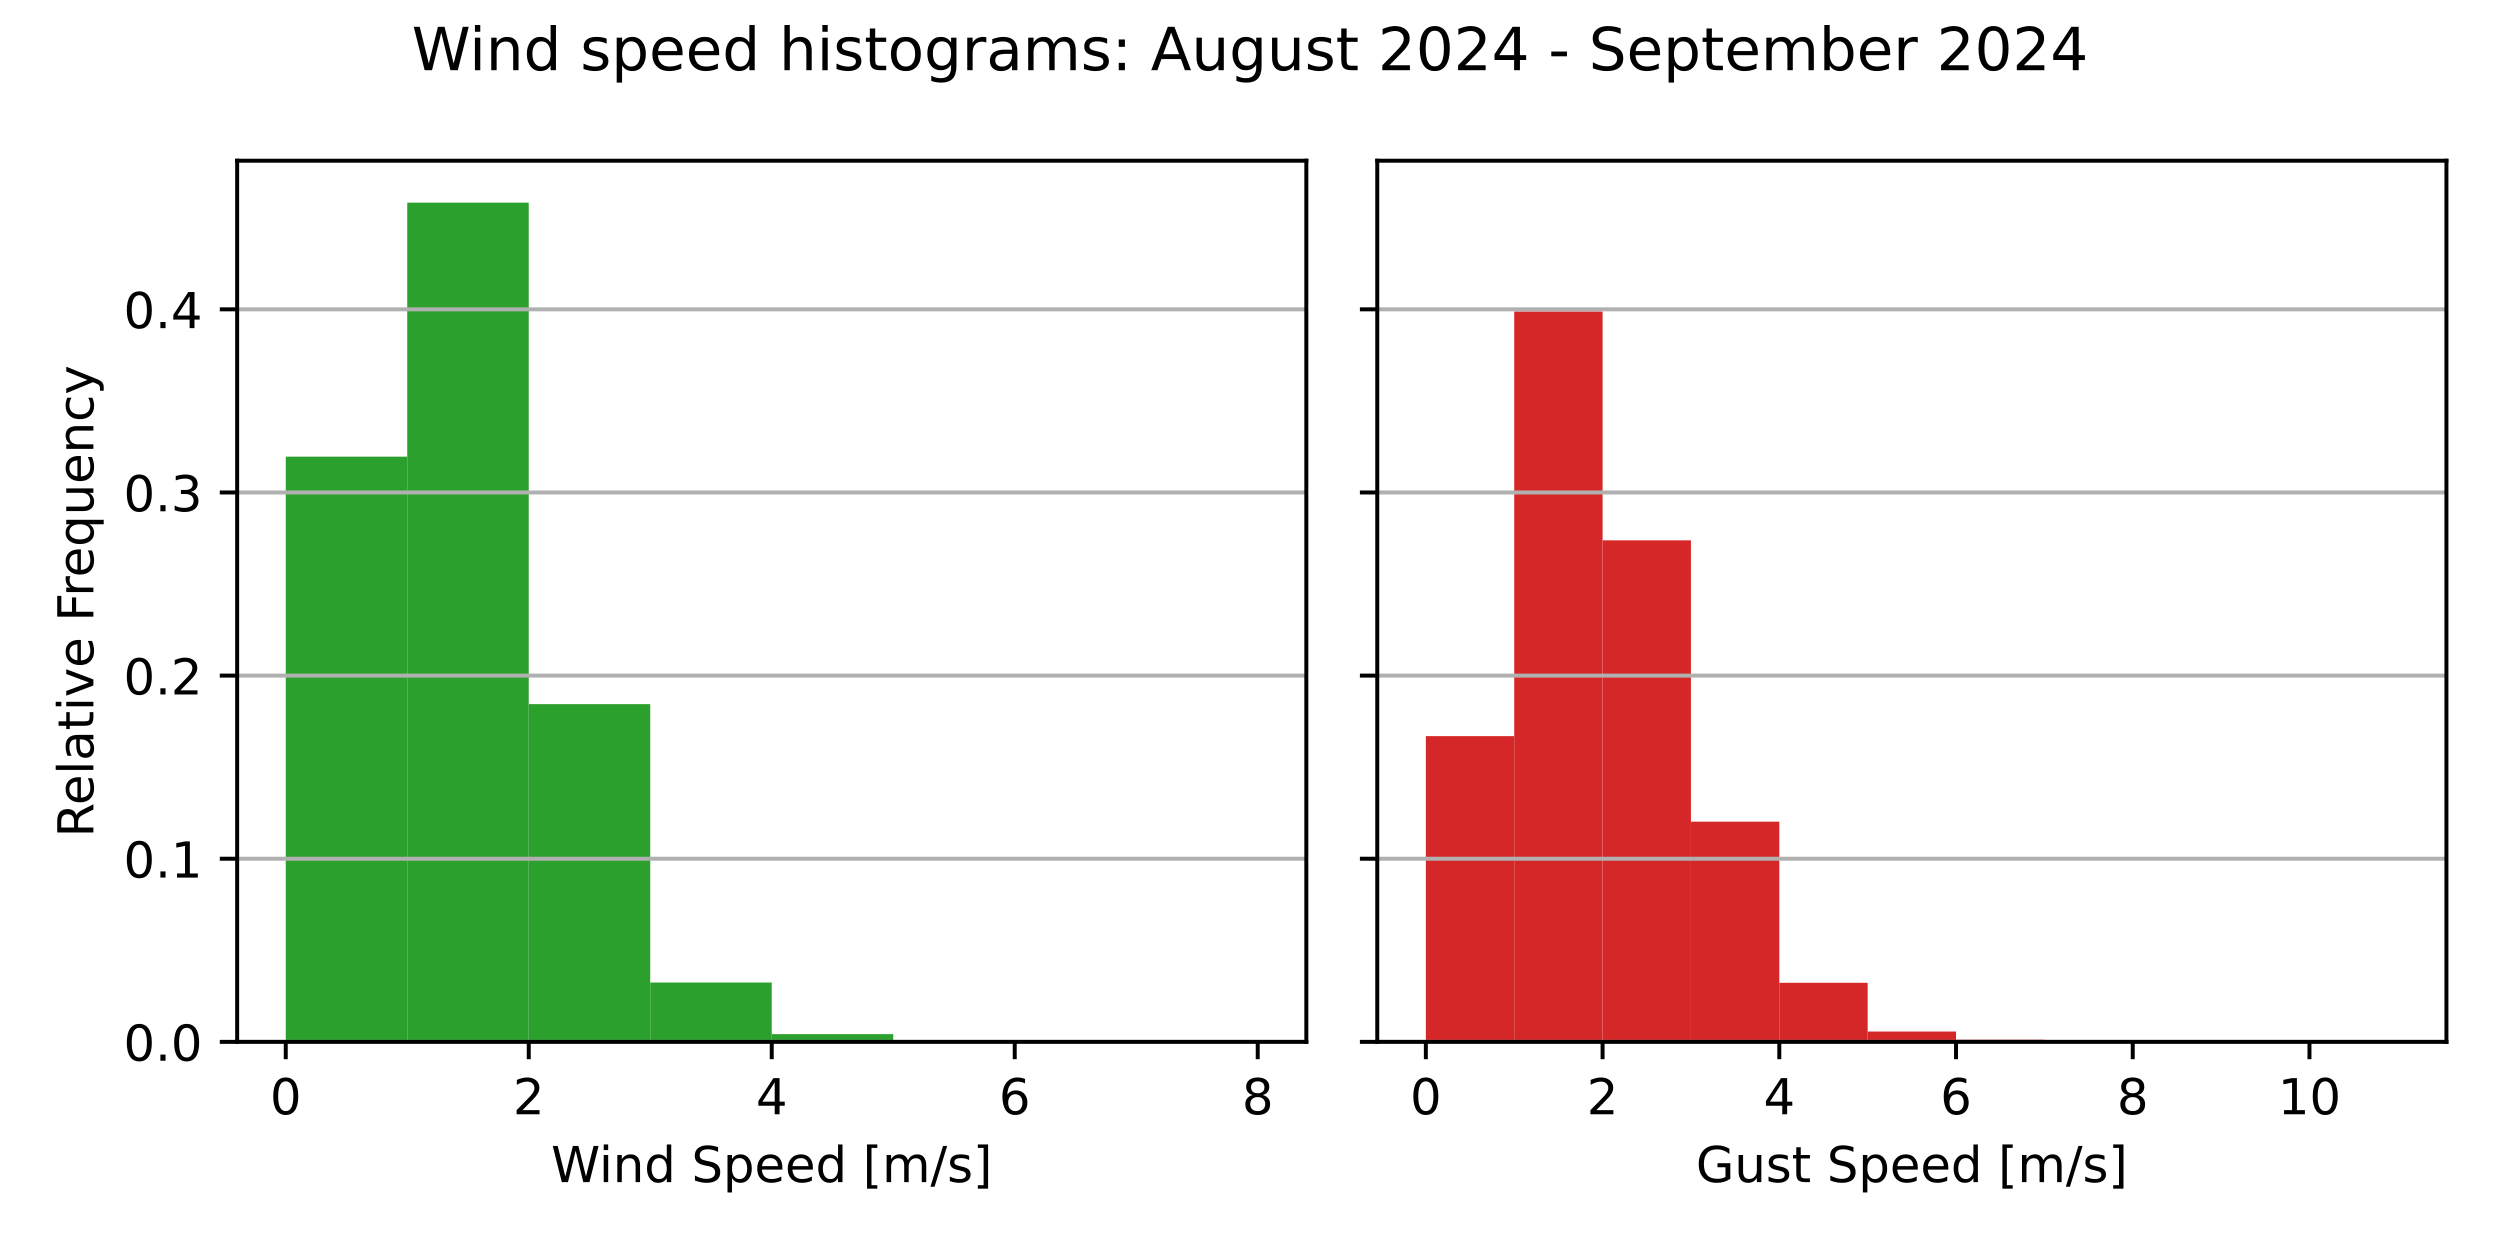
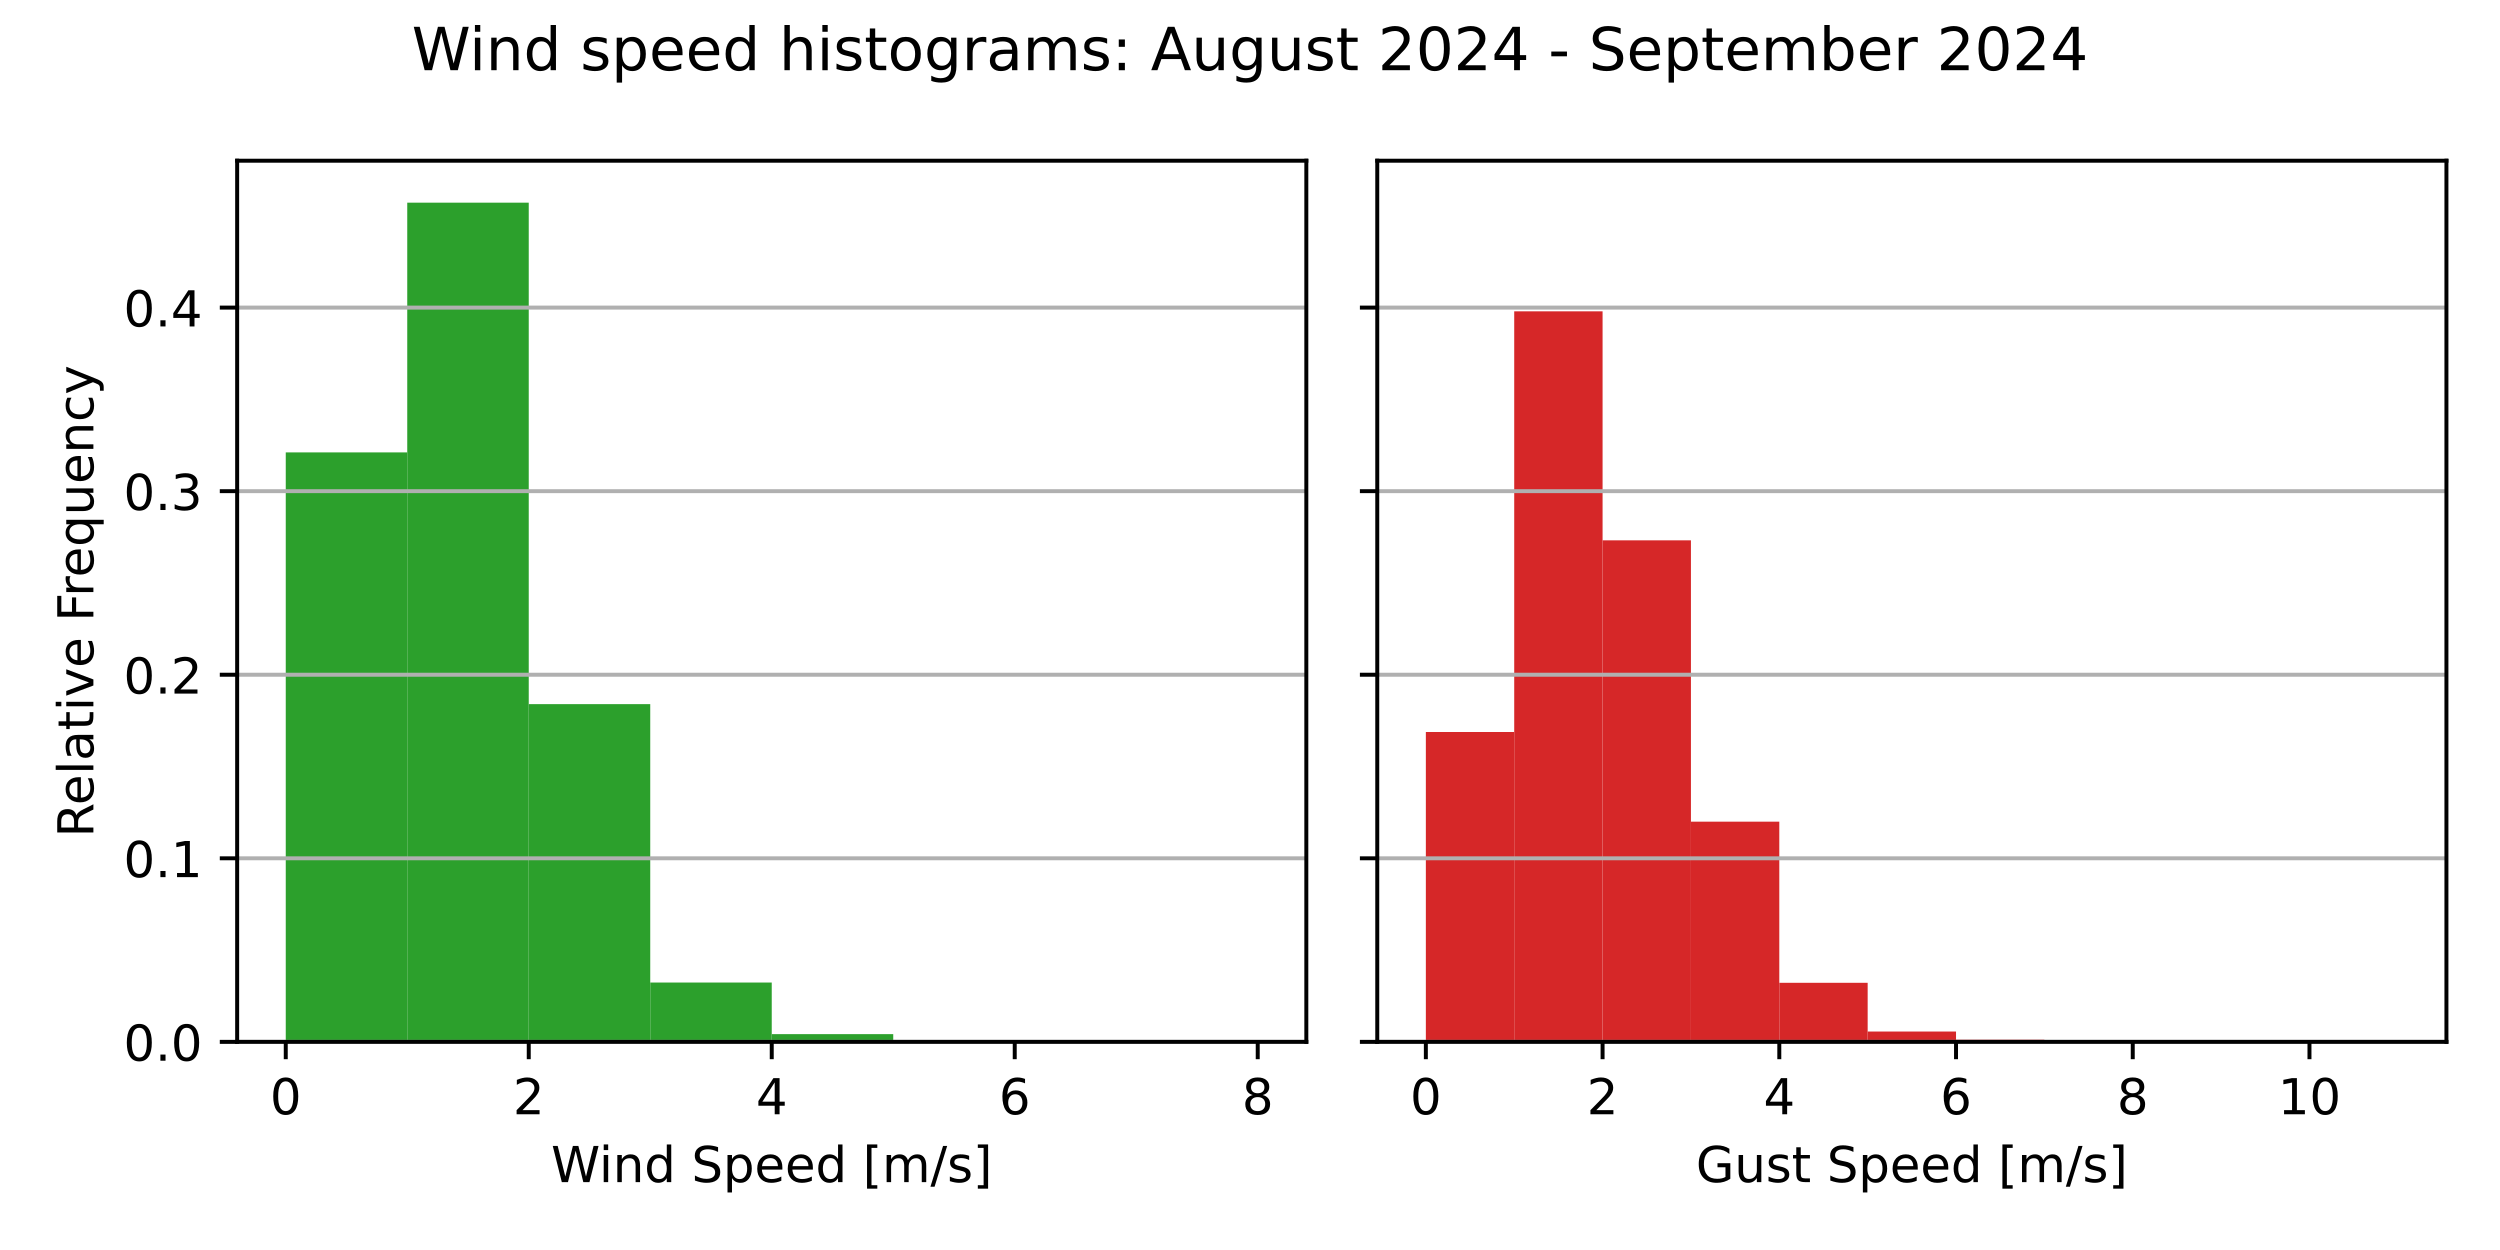
<svg xmlns="http://www.w3.org/2000/svg" xmlns:xlink="http://www.w3.org/1999/xlink" width="504pt" height="252pt" viewBox="0 0 504 252" version="1.1">
  <defs>
    <style type="text/css">*{stroke-linejoin: round; stroke-linecap: butt}</style>
  </defs>
  <g id="figure_1">
    <g id="patch_1">
      <path d="M 0 252  L 504 252  L 504 0  L 0 0  z " style="fill: #ffffff" />
    </g>
    <g id="axes_1">
      <g id="patch_2">
        <path d="M 47.81 210.04  L 263.355 210.04  L 263.355 32.4  L 47.81 32.4  z " style="fill: #ffffff" />
      </g>
      <g id="patch_3">
-         <path d="M 57.608 210.04  L 82.101 210.04  L 82.101 92.067  L 57.608 92.067  z " clip-path="url(#pe00153db57)" style="fill: #2ca02c" />
+         <path d="M 57.608 210.04  L 82.101 210.04  L 82.101 91.2  L 57.608 91.2  z " clip-path="url(#pc6a6c757bf)" style="fill: #2ca02c" />
      </g>
      <g id="patch_4">
-         <path d="M 82.101 210.04  L 106.595 210.04  L 106.595 40.859  L 82.101 40.859  z " clip-path="url(#pe00153db57)" style="fill: #2ca02c" />
+         <path d="M 82.101 210.04  L 106.595 210.04  L 106.595 40.859  L 82.101 40.859  z " clip-path="url(#pc6a6c757bf)" style="fill: #2ca02c" />
      </g>
      <g id="patch_5">
-         <path d="M 106.595 210.04  L 131.089 210.04  L 131.089 141.956  L 106.595 141.956  z " clip-path="url(#pe00153db57)" style="fill: #2ca02c" />
+         <path d="M 106.595 210.04  L 131.089 210.04  L 131.089 141.956  L 106.595 141.956  z " clip-path="url(#pc6a6c757bf)" style="fill: #2ca02c" />
      </g>
      <g id="patch_6">
-         <path d="M 131.089 210.04  L 155.583 210.04  L 155.583 198.078  L 131.089 198.078  z " clip-path="url(#pe00153db57)" style="fill: #2ca02c" />
+         <path d="M 131.089 210.04  L 155.583 210.04  L 155.583 198.078  L 131.089 198.078  z " clip-path="url(#pc6a6c757bf)" style="fill: #2ca02c" />
      </g>
      <g id="patch_7">
-         <path d="M 155.583 210.04  L 180.076 210.04  L 180.076 208.486  L 155.583 208.486  z " clip-path="url(#pe00153db57)" style="fill: #2ca02c" />
+         <path d="M 155.583 210.04  L 180.076 210.04  L 180.076 208.486  L 155.583 208.486  z " clip-path="url(#pc6a6c757bf)" style="fill: #2ca02c" />
      </g>
      <g id="patch_8">
-         <path d="M 180.076 210.04  L 204.57 210.04  L 204.57 209.715  L 180.076 209.715  z " clip-path="url(#pe00153db57)" style="fill: #2ca02c" />
+         <path d="M 180.076 210.04  L 204.57 210.04  L 204.57 209.715  L 180.076 209.715  z " clip-path="url(#pc6a6c757bf)" style="fill: #2ca02c" />
      </g>
      <g id="patch_9">
-         <path d="M 204.57 210.04  L 229.064 210.04  L 229.064 209.932  L 204.57 209.932  z " clip-path="url(#pe00153db57)" style="fill: #2ca02c" />
+         <path d="M 204.57 210.04  L 229.064 210.04  L 229.064 209.932  L 204.57 209.932  z " clip-path="url(#pc6a6c757bf)" style="fill: #2ca02c" />
      </g>
      <g id="patch_10">
-         <path d="M 229.064 210.04  L 253.558 210.04  L 253.558 210.022  L 229.064 210.022  z " clip-path="url(#pe00153db57)" style="fill: #2ca02c" />
+         <path d="M 229.064 210.04  L 253.558 210.04  L 253.558 210.022  L 229.064 210.022  z " clip-path="url(#pc6a6c757bf)" style="fill: #2ca02c" />
      </g>
      <g id="matplotlib.axis_1">
        <g id="xtick_1">
          <g id="line2d_1">
            <defs>
-               <path id="mbedafd4e8b" d="M 0 0  L 0 3.5  " style="stroke: #000000; stroke-width: 0.8" />
+               <path id="m3f93a4bda0" d="M 0 0  L 0 3.5  " style="stroke: #000000; stroke-width: 0.8" />
            </defs>
            <g>
-               <use xlink:href="#mbedafd4e8b" x="57.608" y="210.04" style="stroke: #000000; stroke-width: 0.8" />
+               <use xlink:href="#m3f93a4bda0" x="57.608" y="210.04" style="stroke: #000000; stroke-width: 0.8" />
            </g>
          </g>
          <g id="text_1">
            <g transform="translate(54.42625 224.6384) scale(0.1 -0.1)">
              <defs>
                <path id="DejaVuSans-30" d="M 2034 4250  Q 1547 4250 1301 3770  Q 1056 3291 1056 2328  Q 1056 1369 1301 889  Q 1547 409 2034 409  Q 2525 409 2770 889  Q 3016 1369 3016 2328  Q 3016 3291 2770 3770  Q 2525 4250 2034 4250  z M 2034 4750  Q 2819 4750 3233 4129  Q 3647 3509 3647 2328  Q 3647 1150 3233 529  Q 2819 -91 2034 -91  Q 1250 -91 836 529  Q 422 1150 422 2328  Q 422 3509 836 4129  Q 1250 4750 2034 4750  z " transform="scale(0.015625)" />
              </defs>
              <use xlink:href="#DejaVuSans-30" />
            </g>
          </g>
        </g>
        <g id="xtick_2">
          <g id="line2d_2">
            <g>
-               <use xlink:href="#mbedafd4e8b" x="106.595" y="210.04" style="stroke: #000000; stroke-width: 0.8" />
+               <use xlink:href="#m3f93a4bda0" x="106.595" y="210.04" style="stroke: #000000; stroke-width: 0.8" />
            </g>
          </g>
          <g id="text_2">
            <g transform="translate(103.4137 224.6384) scale(0.1 -0.1)">
              <defs>
                <path id="DejaVuSans-32" d="M 1228 531  L 3431 531  L 3431 0  L 469 0  L 469 531  Q 828 903 1448 1529  Q 2069 2156 2228 2338  Q 2531 2678 2651 2914  Q 2772 3150 2772 3378  Q 2772 3750 2511 3984  Q 2250 4219 1831 4219  Q 1534 4219 1204 4116  Q 875 4013 500 3803  L 500 4441  Q 881 4594 1212 4672  Q 1544 4750 1819 4750  Q 2544 4750 2975 4387  Q 3406 4025 3406 3419  Q 3406 3131 3298 2873  Q 3191 2616 2906 2266  Q 2828 2175 2409 1742  Q 1991 1309 1228 531  z " transform="scale(0.015625)" />
              </defs>
              <use xlink:href="#DejaVuSans-32" />
            </g>
          </g>
        </g>
        <g id="xtick_3">
          <g id="line2d_3">
            <g>
-               <use xlink:href="#mbedafd4e8b" x="155.583" y="210.04" style="stroke: #000000; stroke-width: 0.8" />
+               <use xlink:href="#m3f93a4bda0" x="155.583" y="210.04" style="stroke: #000000; stroke-width: 0.8" />
            </g>
          </g>
          <g id="text_3">
            <g transform="translate(152.4013 224.6384) scale(0.1 -0.1)">
              <defs>
                <path id="DejaVuSans-34" d="M 2419 4116  L 825 1625  L 2419 1625  L 2419 4116  z M 2253 4666  L 3047 4666  L 3047 1625  L 3713 1625  L 3713 1100  L 3047 1100  L 3047 0  L 2419 0  L 2419 1100  L 313 1100  L 313 1709  L 2253 4666  z " transform="scale(0.015625)" />
              </defs>
              <use xlink:href="#DejaVuSans-34" />
            </g>
          </g>
        </g>
        <g id="xtick_4">
          <g id="line2d_4">
            <g>
-               <use xlink:href="#mbedafd4e8b" x="204.57" y="210.04" style="stroke: #000000; stroke-width: 0.8" />
+               <use xlink:href="#m3f93a4bda0" x="204.57" y="210.04" style="stroke: #000000; stroke-width: 0.8" />
            </g>
          </g>
          <g id="text_4">
            <g transform="translate(201.3887 224.6384) scale(0.1 -0.1)">
              <defs>
                <path id="DejaVuSans-36" d="M 2113 2584  Q 1688 2584 1439 2293  Q 1191 2003 1191 1497  Q 1191 994 1439 701  Q 1688 409 2113 409  Q 2538 409 2786 701  Q 3034 994 3034 1497  Q 3034 2003 2786 2293  Q 2538 2584 2113 2584  z M 3366 4563  L 3366 3988  Q 3128 4100 2886 4159  Q 2644 4219 2406 4219  Q 1781 4219 1451 3797  Q 1122 3375 1075 2522  Q 1259 2794 1537 2939  Q 1816 3084 2150 3084  Q 2853 3084 3261 2657  Q 3669 2231 3669 1497  Q 3669 778 3244 343  Q 2819 -91 2113 -91  Q 1303 -91 875 529  Q 447 1150 447 2328  Q 447 3434 972 4092  Q 1497 4750 2381 4750  Q 2619 4750 2861 4703  Q 3103 4656 3366 4563  z " transform="scale(0.015625)" />
              </defs>
              <use xlink:href="#DejaVuSans-36" />
            </g>
          </g>
        </g>
        <g id="xtick_5">
          <g id="line2d_5">
            <g>
-               <use xlink:href="#mbedafd4e8b" x="253.558" y="210.04" style="stroke: #000000; stroke-width: 0.8" />
+               <use xlink:href="#m3f93a4bda0" x="253.558" y="210.04" style="stroke: #000000; stroke-width: 0.8" />
            </g>
          </g>
          <g id="text_5">
            <g transform="translate(250.3762 224.6384) scale(0.1 -0.1)">
              <defs>
                <path id="DejaVuSans-38" d="M 2034 2216  Q 1584 2216 1326 1975  Q 1069 1734 1069 1313  Q 1069 891 1326 650  Q 1584 409 2034 409  Q 2484 409 2743 651  Q 3003 894 3003 1313  Q 3003 1734 2745 1975  Q 2488 2216 2034 2216  z M 1403 2484  Q 997 2584 770 2862  Q 544 3141 544 3541  Q 544 4100 942 4425  Q 1341 4750 2034 4750  Q 2731 4750 3128 4425  Q 3525 4100 3525 3541  Q 3525 3141 3298 2862  Q 3072 2584 2669 2484  Q 3125 2378 3379 2068  Q 3634 1759 3634 1313  Q 3634 634 3220 271  Q 2806 -91 2034 -91  Q 1263 -91 848 271  Q 434 634 434 1313  Q 434 1759 690 2068  Q 947 2378 1403 2484  z M 1172 3481  Q 1172 3119 1398 2916  Q 1625 2713 2034 2713  Q 2441 2713 2670 2916  Q 2900 3119 2900 3481  Q 2900 3844 2670 4047  Q 2441 4250 2034 4250  Q 1625 4250 1398 4047  Q 1172 3844 1172 3481  z " transform="scale(0.015625)" />
              </defs>
              <use xlink:href="#DejaVuSans-38" />
            </g>
          </g>
        </g>
        <g id="text_6">
          <g transform="translate(111.1044 238.3166) scale(0.1 -0.1)">
            <defs>
              <path id="DejaVuSans-57" d="M 213 4666  L 850 4666  L 1831 722  L 2809 4666  L 3519 4666  L 4500 722  L 5478 4666  L 6119 4666  L 4947 0  L 4153 0  L 3169 4050  L 2175 0  L 1381 0  L 213 4666  z " transform="scale(0.015625)" />
              <path id="DejaVuSans-69" d="M 603 3500  L 1178 3500  L 1178 0  L 603 0  L 603 3500  z M 603 4863  L 1178 4863  L 1178 4134  L 603 4134  L 603 4863  z " transform="scale(0.015625)" />
              <path id="DejaVuSans-6e" d="M 3513 2113  L 3513 0  L 2938 0  L 2938 2094  Q 2938 2591 2744 2837  Q 2550 3084 2163 3084  Q 1697 3084 1428 2787  Q 1159 2491 1159 1978  L 1159 0  L 581 0  L 581 3500  L 1159 3500  L 1159 2956  Q 1366 3272 1645 3428  Q 1925 3584 2291 3584  Q 2894 3584 3203 3211  Q 3513 2838 3513 2113  z " transform="scale(0.015625)" />
              <path id="DejaVuSans-64" d="M 2906 2969  L 2906 4863  L 3481 4863  L 3481 0  L 2906 0  L 2906 525  Q 2725 213 2448 61  Q 2172 -91 1784 -91  Q 1150 -91 751 415  Q 353 922 353 1747  Q 353 2572 751 3078  Q 1150 3584 1784 3584  Q 2172 3584 2448 3432  Q 2725 3281 2906 2969  z M 947 1747  Q 947 1113 1208 752  Q 1469 391 1925 391  Q 2381 391 2643 752  Q 2906 1113 2906 1747  Q 2906 2381 2643 2742  Q 2381 3103 1925 3103  Q 1469 3103 1208 2742  Q 947 2381 947 1747  z " transform="scale(0.015625)" />
              <path id="DejaVuSans-20" transform="scale(0.015625)" />
              <path id="DejaVuSans-53" d="M 3425 4513  L 3425 3897  Q 3066 4069 2747 4153  Q 2428 4238 2131 4238  Q 1616 4238 1336 4038  Q 1056 3838 1056 3469  Q 1056 3159 1242 3001  Q 1428 2844 1947 2747  L 2328 2669  Q 3034 2534 3370 2195  Q 3706 1856 3706 1288  Q 3706 609 3251 259  Q 2797 -91 1919 -91  Q 1588 -91 1214 -16  Q 841 59 441 206  L 441 856  Q 825 641 1194 531  Q 1563 422 1919 422  Q 2459 422 2753 634  Q 3047 847 3047 1241  Q 3047 1584 2836 1778  Q 2625 1972 2144 2069  L 1759 2144  Q 1053 2284 737 2584  Q 422 2884 422 3419  Q 422 4038 858 4394  Q 1294 4750 2059 4750  Q 2388 4750 2728 4690  Q 3069 4631 3425 4513  z " transform="scale(0.015625)" />
              <path id="DejaVuSans-70" d="M 1159 525  L 1159 -1331  L 581 -1331  L 581 3500  L 1159 3500  L 1159 2969  Q 1341 3281 1617 3432  Q 1894 3584 2278 3584  Q 2916 3584 3314 3078  Q 3713 2572 3713 1747  Q 3713 922 3314 415  Q 2916 -91 2278 -91  Q 1894 -91 1617 61  Q 1341 213 1159 525  z M 3116 1747  Q 3116 2381 2855 2742  Q 2594 3103 2138 3103  Q 1681 3103 1420 2742  Q 1159 2381 1159 1747  Q 1159 1113 1420 752  Q 1681 391 2138 391  Q 2594 391 2855 752  Q 3116 1113 3116 1747  z " transform="scale(0.015625)" />
              <path id="DejaVuSans-65" d="M 3597 1894  L 3597 1613  L 953 1613  Q 991 1019 1311 708  Q 1631 397 2203 397  Q 2534 397 2845 478  Q 3156 559 3463 722  L 3463 178  Q 3153 47 2828 -22  Q 2503 -91 2169 -91  Q 1331 -91 842 396  Q 353 884 353 1716  Q 353 2575 817 3079  Q 1281 3584 2069 3584  Q 2775 3584 3186 3129  Q 3597 2675 3597 1894  z M 3022 2063  Q 3016 2534 2758 2815  Q 2500 3097 2075 3097  Q 1594 3097 1305 2825  Q 1016 2553 972 2059  L 3022 2063  z " transform="scale(0.015625)" />
              <path id="DejaVuSans-5b" d="M 550 4863  L 1875 4863  L 1875 4416  L 1125 4416  L 1125 -397  L 1875 -397  L 1875 -844  L 550 -844  L 550 4863  z " transform="scale(0.015625)" />
              <path id="DejaVuSans-6d" d="M 3328 2828  Q 3544 3216 3844 3400  Q 4144 3584 4550 3584  Q 5097 3584 5394 3201  Q 5691 2819 5691 2113  L 5691 0  L 5113 0  L 5113 2094  Q 5113 2597 4934 2840  Q 4756 3084 4391 3084  Q 3944 3084 3684 2787  Q 3425 2491 3425 1978  L 3425 0  L 2847 0  L 2847 2094  Q 2847 2600 2669 2842  Q 2491 3084 2119 3084  Q 1678 3084 1418 2786  Q 1159 2488 1159 1978  L 1159 0  L 581 0  L 581 3500  L 1159 3500  L 1159 2956  Q 1356 3278 1631 3431  Q 1906 3584 2284 3584  Q 2666 3584 2933 3390  Q 3200 3197 3328 2828  z " transform="scale(0.015625)" />
              <path id="DejaVuSans-2f" d="M 1625 4666  L 2156 4666  L 531 -594  L 0 -594  L 1625 4666  z " transform="scale(0.015625)" />
              <path id="DejaVuSans-73" d="M 2834 3397  L 2834 2853  Q 2591 2978 2328 3040  Q 2066 3103 1784 3103  Q 1356 3103 1142 2972  Q 928 2841 928 2578  Q 928 2378 1081 2264  Q 1234 2150 1697 2047  L 1894 2003  Q 2506 1872 2764 1633  Q 3022 1394 3022 966  Q 3022 478 2636 193  Q 2250 -91 1575 -91  Q 1294 -91 989 -36  Q 684 19 347 128  L 347 722  Q 666 556 975 473  Q 1284 391 1588 391  Q 1994 391 2212 530  Q 2431 669 2431 922  Q 2431 1156 2273 1281  Q 2116 1406 1581 1522  L 1381 1569  Q 847 1681 609 1914  Q 372 2147 372 2553  Q 372 3047 722 3315  Q 1072 3584 1716 3584  Q 2034 3584 2315 3537  Q 2597 3491 2834 3397  z " transform="scale(0.015625)" />
              <path id="DejaVuSans-5d" d="M 1947 4863  L 1947 -844  L 622 -844  L 622 -397  L 1369 -397  L 1369 4416  L 622 4416  L 622 4863  L 1947 4863  z " transform="scale(0.015625)" />
            </defs>
            <use xlink:href="#DejaVuSans-57" />
            <use xlink:href="#DejaVuSans-69" x="96.627" />
            <use xlink:href="#DejaVuSans-6e" x="124.41" />
            <use xlink:href="#DejaVuSans-64" x="187.789" />
            <use xlink:href="#DejaVuSans-20" x="251.266" />
            <use xlink:href="#DejaVuSans-53" x="283.053" />
            <use xlink:href="#DejaVuSans-70" x="346.529" />
            <use xlink:href="#DejaVuSans-65" x="410.006" />
            <use xlink:href="#DejaVuSans-65" x="471.529" />
            <use xlink:href="#DejaVuSans-64" x="533.053" />
            <use xlink:href="#DejaVuSans-20" x="596.529" />
            <use xlink:href="#DejaVuSans-5b" x="628.316" />
            <use xlink:href="#DejaVuSans-6d" x="667.33" />
            <use xlink:href="#DejaVuSans-2f" x="764.742" />
            <use xlink:href="#DejaVuSans-73" x="798.434" />
            <use xlink:href="#DejaVuSans-5d" x="850.533" />
          </g>
        </g>
      </g>
      <g id="matplotlib.axis_2">
        <g id="ytick_1">
          <g id="line2d_6">
-             <path d="M 47.81 210.04  L 263.355 210.04  " clip-path="url(#pe00153db57)" style="fill: none; stroke: #b0b0b0; stroke-width: 0.8; stroke-linecap: square" />
+             <path d="M 47.81 210.04  L 263.355 210.04  " clip-path="url(#pc6a6c757bf)" style="fill: none; stroke: #b0b0b0; stroke-width: 0.8; stroke-linecap: square" />
          </g>
          <g id="line2d_7">
            <defs>
-               <path id="me81c7ec8be" d="M 0 0  L -3.5 0  " style="stroke: #000000; stroke-width: 0.8" />
+               <path id="ma1e39d7e19" d="M 0 0  L -3.5 0  " style="stroke: #000000; stroke-width: 0.8" />
            </defs>
            <g>
-               <use xlink:href="#me81c7ec8be" x="47.81" y="210.04" style="stroke: #000000; stroke-width: 0.8" />
+               <use xlink:href="#ma1e39d7e19" x="47.81" y="210.04" style="stroke: #000000; stroke-width: 0.8" />
            </g>
          </g>
          <g id="text_7">
            <g transform="translate(24.90687 213.8392) scale(0.1 -0.1)">
              <defs>
                <path id="DejaVuSans-2e" d="M 684 794  L 1344 794  L 1344 0  L 684 0  L 684 794  z " transform="scale(0.015625)" />
              </defs>
              <use xlink:href="#DejaVuSans-30" />
              <use xlink:href="#DejaVuSans-2e" x="63.623" />
              <use xlink:href="#DejaVuSans-30" x="95.41" />
            </g>
          </g>
        </g>
        <g id="ytick_2">
          <g id="line2d_8">
-             <path d="M 47.81 173.119  L 263.355 173.119  " clip-path="url(#pe00153db57)" style="fill: none; stroke: #b0b0b0; stroke-width: 0.8; stroke-linecap: square" />
+             <path d="M 47.81 173.033  L 263.355 173.033  " clip-path="url(#pc6a6c757bf)" style="fill: none; stroke: #b0b0b0; stroke-width: 0.8; stroke-linecap: square" />
          </g>
          <g id="line2d_9">
            <g>
-               <use xlink:href="#me81c7ec8be" x="47.81" y="173.119" style="stroke: #000000; stroke-width: 0.8" />
+               <use xlink:href="#ma1e39d7e19" x="47.81" y="173.033" style="stroke: #000000; stroke-width: 0.8" />
            </g>
          </g>
          <g id="text_8">
-             <g transform="translate(24.90687 176.9186) scale(0.1 -0.1)">
+             <g transform="translate(24.90687 176.8319) scale(0.1 -0.1)">
              <defs>
                <path id="DejaVuSans-31" d="M 794 531  L 1825 531  L 1825 4091  L 703 3866  L 703 4441  L 1819 4666  L 2450 4666  L 2450 531  L 3481 531  L 3481 0  L 794 0  L 794 531  z " transform="scale(0.015625)" />
              </defs>
              <use xlink:href="#DejaVuSans-30" />
              <use xlink:href="#DejaVuSans-2e" x="63.623" />
              <use xlink:href="#DejaVuSans-31" x="95.41" />
            </g>
          </g>
        </g>
        <g id="ytick_3">
          <g id="line2d_10">
-             <path d="M 47.81 136.199  L 263.355 136.199  " clip-path="url(#pe00153db57)" style="fill: none; stroke: #b0b0b0; stroke-width: 0.8; stroke-linecap: square" />
+             <path d="M 47.81 136.025  L 263.355 136.025  " clip-path="url(#pc6a6c757bf)" style="fill: none; stroke: #b0b0b0; stroke-width: 0.8; stroke-linecap: square" />
          </g>
          <g id="line2d_11">
            <g>
-               <use xlink:href="#me81c7ec8be" x="47.81" y="136.199" style="stroke: #000000; stroke-width: 0.8" />
+               <use xlink:href="#ma1e39d7e19" x="47.81" y="136.025" style="stroke: #000000; stroke-width: 0.8" />
            </g>
          </g>
          <g id="text_9">
-             <g transform="translate(24.90687 139.998) scale(0.1 -0.1)">
+             <g transform="translate(24.90687 139.8246) scale(0.1 -0.1)">
              <use xlink:href="#DejaVuSans-30" />
              <use xlink:href="#DejaVuSans-2e" x="63.623" />
              <use xlink:href="#DejaVuSans-32" x="95.41" />
            </g>
          </g>
        </g>
        <g id="ytick_4">
          <g id="line2d_12">
-             <path d="M 47.81 99.278  L 263.355 99.278  " clip-path="url(#pe00153db57)" style="fill: none; stroke: #b0b0b0; stroke-width: 0.8; stroke-linecap: square" />
+             <path d="M 47.81 99.018  L 263.355 99.018  " clip-path="url(#pc6a6c757bf)" style="fill: none; stroke: #b0b0b0; stroke-width: 0.8; stroke-linecap: square" />
          </g>
          <g id="line2d_13">
            <g>
-               <use xlink:href="#me81c7ec8be" x="47.81" y="99.278" style="stroke: #000000; stroke-width: 0.8" />
+               <use xlink:href="#ma1e39d7e19" x="47.81" y="99.018" style="stroke: #000000; stroke-width: 0.8" />
            </g>
          </g>
          <g id="text_10">
-             <g transform="translate(24.90687 103.0775) scale(0.1 -0.1)">
+             <g transform="translate(24.90687 102.8173) scale(0.1 -0.1)">
              <defs>
                <path id="DejaVuSans-33" d="M 2597 2516  Q 3050 2419 3304 2112  Q 3559 1806 3559 1356  Q 3559 666 3084 287  Q 2609 -91 1734 -91  Q 1441 -91 1130 -33  Q 819 25 488 141  L 488 750  Q 750 597 1062 519  Q 1375 441 1716 441  Q 2309 441 2620 675  Q 2931 909 2931 1356  Q 2931 1769 2642 2001  Q 2353 2234 1838 2234  L 1294 2234  L 1294 2753  L 1863 2753  Q 2328 2753 2575 2939  Q 2822 3125 2822 3475  Q 2822 3834 2567 4026  Q 2313 4219 1838 4219  Q 1578 4219 1281 4162  Q 984 4106 628 3988  L 628 4550  Q 988 4650 1302 4700  Q 1616 4750 1894 4750  Q 2613 4750 3031 4423  Q 3450 4097 3450 3541  Q 3450 3153 3228 2886  Q 3006 2619 2597 2516  z " transform="scale(0.015625)" />
              </defs>
              <use xlink:href="#DejaVuSans-30" />
              <use xlink:href="#DejaVuSans-2e" x="63.623" />
              <use xlink:href="#DejaVuSans-33" x="95.41" />
            </g>
          </g>
        </g>
        <g id="ytick_5">
          <g id="line2d_14">
-             <path d="M 47.81 62.358  L 263.355 62.358  " clip-path="url(#pe00153db57)" style="fill: none; stroke: #b0b0b0; stroke-width: 0.8; stroke-linecap: square" />
+             <path d="M 47.81 62.011  L 263.355 62.011  " clip-path="url(#pc6a6c757bf)" style="fill: none; stroke: #b0b0b0; stroke-width: 0.8; stroke-linecap: square" />
          </g>
          <g id="line2d_15">
            <g>
-               <use xlink:href="#me81c7ec8be" x="47.81" y="62.358" style="stroke: #000000; stroke-width: 0.8" />
+               <use xlink:href="#ma1e39d7e19" x="47.81" y="62.011" style="stroke: #000000; stroke-width: 0.8" />
            </g>
          </g>
          <g id="text_11">
-             <g transform="translate(24.90687 66.15688) scale(0.1 -0.1)">
+             <g transform="translate(24.90687 65.80995) scale(0.1 -0.1)">
              <use xlink:href="#DejaVuSans-30" />
              <use xlink:href="#DejaVuSans-2e" x="63.623" />
              <use xlink:href="#DejaVuSans-34" x="95.41" />
            </g>
          </g>
        </g>
        <g id="text_12">
          <g transform="translate(18.82719 168.8028) rotate(-90) scale(0.1 -0.1)">
            <defs>
              <path id="DejaVuSans-52" d="M 2841 2188  Q 3044 2119 3236 1894  Q 3428 1669 3622 1275  L 4263 0  L 3584 0  L 2988 1197  Q 2756 1666 2539 1819  Q 2322 1972 1947 1972  L 1259 1972  L 1259 0  L 628 0  L 628 4666  L 2053 4666  Q 2853 4666 3247 4331  Q 3641 3997 3641 3322  Q 3641 2881 3436 2590  Q 3231 2300 2841 2188  z M 1259 4147  L 1259 2491  L 2053 2491  Q 2509 2491 2742 2702  Q 2975 2913 2975 3322  Q 2975 3731 2742 3939  Q 2509 4147 2053 4147  L 1259 4147  z " transform="scale(0.015625)" />
              <path id="DejaVuSans-6c" d="M 603 4863  L 1178 4863  L 1178 0  L 603 0  L 603 4863  z " transform="scale(0.015625)" />
              <path id="DejaVuSans-61" d="M 2194 1759  Q 1497 1759 1228 1600  Q 959 1441 959 1056  Q 959 750 1161 570  Q 1363 391 1709 391  Q 2188 391 2477 730  Q 2766 1069 2766 1631  L 2766 1759  L 2194 1759  z M 3341 1997  L 3341 0  L 2766 0  L 2766 531  Q 2569 213 2275 61  Q 1981 -91 1556 -91  Q 1019 -91 701 211  Q 384 513 384 1019  Q 384 1609 779 1909  Q 1175 2209 1959 2209  L 2766 2209  L 2766 2266  Q 2766 2663 2505 2880  Q 2244 3097 1772 3097  Q 1472 3097 1187 3025  Q 903 2953 641 2809  L 641 3341  Q 956 3463 1253 3523  Q 1550 3584 1831 3584  Q 2591 3584 2966 3190  Q 3341 2797 3341 1997  z " transform="scale(0.015625)" />
              <path id="DejaVuSans-74" d="M 1172 4494  L 1172 3500  L 2356 3500  L 2356 3053  L 1172 3053  L 1172 1153  Q 1172 725 1289 603  Q 1406 481 1766 481  L 2356 481  L 2356 0  L 1766 0  Q 1100 0 847 248  Q 594 497 594 1153  L 594 3053  L 172 3053  L 172 3500  L 594 3500  L 594 4494  L 1172 4494  z " transform="scale(0.015625)" />
              <path id="DejaVuSans-76" d="M 191 3500  L 800 3500  L 1894 563  L 2988 3500  L 3597 3500  L 2284 0  L 1503 0  L 191 3500  z " transform="scale(0.015625)" />
              <path id="DejaVuSans-46" d="M 628 4666  L 3309 4666  L 3309 4134  L 1259 4134  L 1259 2759  L 3109 2759  L 3109 2228  L 1259 2228  L 1259 0  L 628 0  L 628 4666  z " transform="scale(0.015625)" />
              <path id="DejaVuSans-72" d="M 2631 2963  Q 2534 3019 2420 3045  Q 2306 3072 2169 3072  Q 1681 3072 1420 2755  Q 1159 2438 1159 1844  L 1159 0  L 581 0  L 581 3500  L 1159 3500  L 1159 2956  Q 1341 3275 1631 3429  Q 1922 3584 2338 3584  Q 2397 3584 2469 3576  Q 2541 3569 2628 3553  L 2631 2963  z " transform="scale(0.015625)" />
              <path id="DejaVuSans-71" d="M 947 1747  Q 947 1113 1208 752  Q 1469 391 1925 391  Q 2381 391 2643 752  Q 2906 1113 2906 1747  Q 2906 2381 2643 2742  Q 2381 3103 1925 3103  Q 1469 3103 1208 2742  Q 947 2381 947 1747  z M 2906 525  Q 2725 213 2448 61  Q 2172 -91 1784 -91  Q 1150 -91 751 415  Q 353 922 353 1747  Q 353 2572 751 3078  Q 1150 3584 1784 3584  Q 2172 3584 2448 3432  Q 2725 3281 2906 2969  L 2906 3500  L 3481 3500  L 3481 -1331  L 2906 -1331  L 2906 525  z " transform="scale(0.015625)" />
              <path id="DejaVuSans-75" d="M 544 1381  L 544 3500  L 1119 3500  L 1119 1403  Q 1119 906 1312 657  Q 1506 409 1894 409  Q 2359 409 2629 706  Q 2900 1003 2900 1516  L 2900 3500  L 3475 3500  L 3475 0  L 2900 0  L 2900 538  Q 2691 219 2414 64  Q 2138 -91 1772 -91  Q 1169 -91 856 284  Q 544 659 544 1381  z M 1991 3584  L 1991 3584  z " transform="scale(0.015625)" />
              <path id="DejaVuSans-63" d="M 3122 3366  L 3122 2828  Q 2878 2963 2633 3030  Q 2388 3097 2138 3097  Q 1578 3097 1268 2742  Q 959 2388 959 1747  Q 959 1106 1268 751  Q 1578 397 2138 397  Q 2388 397 2633 464  Q 2878 531 3122 666  L 3122 134  Q 2881 22 2623 -34  Q 2366 -91 2075 -91  Q 1284 -91 818 406  Q 353 903 353 1747  Q 353 2603 823 3093  Q 1294 3584 2113 3584  Q 2378 3584 2631 3529  Q 2884 3475 3122 3366  z " transform="scale(0.015625)" />
              <path id="DejaVuSans-79" d="M 2059 -325  Q 1816 -950 1584 -1140  Q 1353 -1331 966 -1331  L 506 -1331  L 506 -850  L 844 -850  Q 1081 -850 1212 -737  Q 1344 -625 1503 -206  L 1606 56  L 191 3500  L 800 3500  L 1894 763  L 2988 3500  L 3597 3500  L 2059 -325  z " transform="scale(0.015625)" />
            </defs>
            <use xlink:href="#DejaVuSans-52" />
            <use xlink:href="#DejaVuSans-65" x="64.982" />
            <use xlink:href="#DejaVuSans-6c" x="126.506" />
            <use xlink:href="#DejaVuSans-61" x="154.289" />
            <use xlink:href="#DejaVuSans-74" x="215.568" />
            <use xlink:href="#DejaVuSans-69" x="254.777" />
            <use xlink:href="#DejaVuSans-76" x="282.561" />
            <use xlink:href="#DejaVuSans-65" x="341.74" />
            <use xlink:href="#DejaVuSans-20" x="403.264" />
            <use xlink:href="#DejaVuSans-46" x="435.051" />
            <use xlink:href="#DejaVuSans-72" x="485.32" />
            <use xlink:href="#DejaVuSans-65" x="524.184" />
            <use xlink:href="#DejaVuSans-71" x="585.707" />
            <use xlink:href="#DejaVuSans-75" x="649.184" />
            <use xlink:href="#DejaVuSans-65" x="712.562" />
            <use xlink:href="#DejaVuSans-6e" x="774.086" />
            <use xlink:href="#DejaVuSans-63" x="837.465" />
            <use xlink:href="#DejaVuSans-79" x="892.445" />
          </g>
        </g>
      </g>
      <g id="patch_11">
        <path d="M 47.81 210.04  L 47.81 32.4  " style="fill: none; stroke: #000000; stroke-width: 0.8; stroke-linejoin: miter; stroke-linecap: square" />
      </g>
      <g id="patch_12">
        <path d="M 263.355 210.04  L 263.355 32.4  " style="fill: none; stroke: #000000; stroke-width: 0.8; stroke-linejoin: miter; stroke-linecap: square" />
      </g>
      <g id="patch_13">
        <path d="M 47.81 210.04  L 263.355 210.04  " style="fill: none; stroke: #000000; stroke-width: 0.8; stroke-linejoin: miter; stroke-linecap: square" />
      </g>
      <g id="patch_14">
        <path d="M 47.81 32.4  L 263.355 32.4  " style="fill: none; stroke: #000000; stroke-width: 0.8; stroke-linejoin: miter; stroke-linecap: square" />
      </g>
    </g>
    <g id="axes_2">
      <g id="patch_15">
        <path d="M 277.655 210.04  L 493.2 210.04  L 493.2 32.4  L 277.655 32.4  z " style="fill: #ffffff" />
      </g>
      <g id="patch_16">
-         <path d="M 287.452 210.04  L 305.266 210.04  L 305.266 148.406  L 287.452 148.406  z " clip-path="url(#p1f130d60be)" style="fill: #d62728" />
+         <path d="M 287.452 210.04  L 305.266 210.04  L 305.266 147.575  L 287.452 147.575  z " clip-path="url(#pb5af0b66de)" style="fill: #d62728" />
      </g>
      <g id="patch_17">
-         <path d="M 305.266 210.04  L 323.08 210.04  L 323.08 62.795  L 305.266 62.795  z " clip-path="url(#p1f130d60be)" style="fill: #d62728" />
+         <path d="M 305.266 210.04  L 323.08 210.04  L 323.08 62.759  L 305.266 62.759  z " clip-path="url(#pb5af0b66de)" style="fill: #d62728" />
      </g>
      <g id="patch_18">
-         <path d="M 323.08 210.04  L 340.893 210.04  L 340.893 108.925  L 323.08 108.925  z " clip-path="url(#p1f130d60be)" style="fill: #d62728" />
+         <path d="M 323.08 210.04  L 340.893 210.04  L 340.893 108.925  L 323.08 108.925  z " clip-path="url(#pb5af0b66de)" style="fill: #d62728" />
      </g>
      <g id="patch_19">
-         <path d="M 340.893 210.04  L 358.707 210.04  L 358.707 165.644  L 340.893 165.644  z " clip-path="url(#p1f130d60be)" style="fill: #d62728" />
+         <path d="M 340.893 210.04  L 358.707 210.04  L 358.707 165.644  L 340.893 165.644  z " clip-path="url(#pb5af0b66de)" style="fill: #d62728" />
      </g>
      <g id="patch_20">
-         <path d="M 358.707 210.04  L 376.521 210.04  L 376.521 198.132  L 358.707 198.132  z " clip-path="url(#p1f130d60be)" style="fill: #d62728" />
+         <path d="M 358.707 210.04  L 376.521 210.04  L 376.521 198.132  L 358.707 198.132  z " clip-path="url(#pb5af0b66de)" style="fill: #d62728" />
      </g>
      <g id="patch_21">
-         <path d="M 376.521 210.04  L 394.334 210.04  L 394.334 207.962  L 376.521 207.962  z " clip-path="url(#p1f130d60be)" style="fill: #d62728" />
+         <path d="M 376.521 210.04  L 394.334 210.04  L 394.334 207.962  L 376.521 207.962  z " clip-path="url(#pb5af0b66de)" style="fill: #d62728" />
      </g>
      <g id="patch_22">
-         <path d="M 394.334 210.04  L 412.148 210.04  L 412.148 209.606  L 394.334 209.606  z " clip-path="url(#p1f130d60be)" style="fill: #d62728" />
+         <path d="M 394.334 210.04  L 412.148 210.04  L 412.148 209.606  L 394.334 209.606  z " clip-path="url(#pb5af0b66de)" style="fill: #d62728" />
      </g>
      <g id="patch_23">
-         <path d="M 412.148 210.04  L 429.962 210.04  L 429.962 209.823  L 412.148 209.823  z " clip-path="url(#p1f130d60be)" style="fill: #d62728" />
+         <path d="M 412.148 210.04  L 429.962 210.04  L 429.962 209.823  L 412.148 209.823  z " clip-path="url(#pb5af0b66de)" style="fill: #d62728" />
      </g>
      <g id="patch_24">
-         <path d="M 429.962 210.04  L 447.775 210.04  L 447.775 209.877  L 429.962 209.877  z " clip-path="url(#p1f130d60be)" style="fill: #d62728" />
+         <path d="M 429.962 210.04  L 447.775 210.04  L 447.775 209.877  L 429.962 209.877  z " clip-path="url(#pb5af0b66de)" style="fill: #d62728" />
      </g>
      <g id="patch_25">
-         <path d="M 447.775 210.04  L 465.589 210.04  L 465.589 210.04  L 447.775 210.04  z " clip-path="url(#p1f130d60be)" style="fill: #d62728" />
+         <path d="M 447.775 210.04  L 465.589 210.04  L 465.589 210.04  L 447.775 210.04  z " clip-path="url(#pb5af0b66de)" style="fill: #d62728" />
      </g>
      <g id="patch_26">
-         <path d="M 465.589 210.04  L 483.402 210.04  L 483.402 210.022  L 465.589 210.022  z " clip-path="url(#p1f130d60be)" style="fill: #d62728" />
+         <path d="M 465.589 210.04  L 483.402 210.04  L 483.402 210.022  L 465.589 210.022  z " clip-path="url(#pb5af0b66de)" style="fill: #d62728" />
      </g>
      <g id="matplotlib.axis_3">
        <g id="xtick_6">
          <g id="line2d_16">
            <g>
-               <use xlink:href="#mbedafd4e8b" x="287.452" y="210.04" style="stroke: #000000; stroke-width: 0.8" />
+               <use xlink:href="#m3f93a4bda0" x="287.452" y="210.04" style="stroke: #000000; stroke-width: 0.8" />
            </g>
          </g>
          <g id="text_13">
            <g transform="translate(284.2713 224.6384) scale(0.1 -0.1)">
              <use xlink:href="#DejaVuSans-30" />
            </g>
          </g>
        </g>
        <g id="xtick_7">
          <g id="line2d_17">
            <g>
-               <use xlink:href="#mbedafd4e8b" x="323.08" y="210.04" style="stroke: #000000; stroke-width: 0.8" />
+               <use xlink:href="#m3f93a4bda0" x="323.08" y="210.04" style="stroke: #000000; stroke-width: 0.8" />
            </g>
          </g>
          <g id="text_14">
            <g transform="translate(319.8985 224.6384) scale(0.1 -0.1)">
              <use xlink:href="#DejaVuSans-32" />
            </g>
          </g>
        </g>
        <g id="xtick_8">
          <g id="line2d_18">
            <g>
-               <use xlink:href="#mbedafd4e8b" x="358.707" y="210.04" style="stroke: #000000; stroke-width: 0.8" />
+               <use xlink:href="#m3f93a4bda0" x="358.707" y="210.04" style="stroke: #000000; stroke-width: 0.8" />
            </g>
          </g>
          <g id="text_15">
            <g transform="translate(355.5258 224.6384) scale(0.1 -0.1)">
              <use xlink:href="#DejaVuSans-34" />
            </g>
          </g>
        </g>
        <g id="xtick_9">
          <g id="line2d_19">
            <g>
-               <use xlink:href="#mbedafd4e8b" x="394.334" y="210.04" style="stroke: #000000; stroke-width: 0.8" />
+               <use xlink:href="#m3f93a4bda0" x="394.334" y="210.04" style="stroke: #000000; stroke-width: 0.8" />
            </g>
          </g>
          <g id="text_16">
            <g transform="translate(391.1531 224.6384) scale(0.1 -0.1)">
              <use xlink:href="#DejaVuSans-36" />
            </g>
          </g>
        </g>
        <g id="xtick_10">
          <g id="line2d_20">
            <g>
-               <use xlink:href="#mbedafd4e8b" x="429.962" y="210.04" style="stroke: #000000; stroke-width: 0.8" />
+               <use xlink:href="#m3f93a4bda0" x="429.962" y="210.04" style="stroke: #000000; stroke-width: 0.8" />
            </g>
          </g>
          <g id="text_17">
            <g transform="translate(426.7803 224.6384) scale(0.1 -0.1)">
              <use xlink:href="#DejaVuSans-38" />
            </g>
          </g>
        </g>
        <g id="xtick_11">
          <g id="line2d_21">
            <g>
-               <use xlink:href="#mbedafd4e8b" x="465.589" y="210.04" style="stroke: #000000; stroke-width: 0.8" />
+               <use xlink:href="#m3f93a4bda0" x="465.589" y="210.04" style="stroke: #000000; stroke-width: 0.8" />
            </g>
          </g>
          <g id="text_18">
            <g transform="translate(459.2264 224.6384) scale(0.1 -0.1)">
              <use xlink:href="#DejaVuSans-31" />
              <use xlink:href="#DejaVuSans-30" x="63.623" />
            </g>
          </g>
        </g>
        <g id="text_19">
          <g transform="translate(341.9048 238.3166) scale(0.1 -0.1)">
            <defs>
              <path id="DejaVuSans-47" d="M 3809 666  L 3809 1919  L 2778 1919  L 2778 2438  L 4434 2438  L 4434 434  Q 4069 175 3628 42  Q 3188 -91 2688 -91  Q 1594 -91 976 548  Q 359 1188 359 2328  Q 359 3472 976 4111  Q 1594 4750 2688 4750  Q 3144 4750 3555 4637  Q 3966 4525 4313 4306  L 4313 3634  Q 3963 3931 3569 4081  Q 3175 4231 2741 4231  Q 1884 4231 1454 3753  Q 1025 3275 1025 2328  Q 1025 1384 1454 906  Q 1884 428 2741 428  Q 3075 428 3337 486  Q 3600 544 3809 666  z " transform="scale(0.015625)" />
            </defs>
            <use xlink:href="#DejaVuSans-47" />
            <use xlink:href="#DejaVuSans-75" x="77.49" />
            <use xlink:href="#DejaVuSans-73" x="140.869" />
            <use xlink:href="#DejaVuSans-74" x="192.969" />
            <use xlink:href="#DejaVuSans-20" x="232.178" />
            <use xlink:href="#DejaVuSans-53" x="263.965" />
            <use xlink:href="#DejaVuSans-70" x="327.441" />
            <use xlink:href="#DejaVuSans-65" x="390.918" />
            <use xlink:href="#DejaVuSans-65" x="452.441" />
            <use xlink:href="#DejaVuSans-64" x="513.965" />
            <use xlink:href="#DejaVuSans-20" x="577.441" />
            <use xlink:href="#DejaVuSans-5b" x="609.229" />
            <use xlink:href="#DejaVuSans-6d" x="648.242" />
            <use xlink:href="#DejaVuSans-2f" x="745.654" />
            <use xlink:href="#DejaVuSans-73" x="779.346" />
            <use xlink:href="#DejaVuSans-5d" x="831.445" />
          </g>
        </g>
      </g>
      <g id="matplotlib.axis_4">
        <g id="ytick_6">
          <g id="line2d_22">
-             <path d="M 277.655 210.04  L 493.2 210.04  " clip-path="url(#p1f130d60be)" style="fill: none; stroke: #b0b0b0; stroke-width: 0.8; stroke-linecap: square" />
+             <path d="M 277.655 210.04  L 493.2 210.04  " clip-path="url(#pb5af0b66de)" style="fill: none; stroke: #b0b0b0; stroke-width: 0.8; stroke-linecap: square" />
          </g>
          <g id="line2d_23">
            <g>
-               <use xlink:href="#me81c7ec8be" x="277.655" y="210.04" style="stroke: #000000; stroke-width: 0.8" />
+               <use xlink:href="#ma1e39d7e19" x="277.655" y="210.04" style="stroke: #000000; stroke-width: 0.8" />
            </g>
          </g>
        </g>
        <g id="ytick_7">
          <g id="line2d_24">
-             <path d="M 277.655 173.119  L 493.2 173.119  " clip-path="url(#p1f130d60be)" style="fill: none; stroke: #b0b0b0; stroke-width: 0.8; stroke-linecap: square" />
+             <path d="M 277.655 173.033  L 493.2 173.033  " clip-path="url(#pb5af0b66de)" style="fill: none; stroke: #b0b0b0; stroke-width: 0.8; stroke-linecap: square" />
          </g>
          <g id="line2d_25">
            <g>
-               <use xlink:href="#me81c7ec8be" x="277.655" y="173.119" style="stroke: #000000; stroke-width: 0.8" />
+               <use xlink:href="#ma1e39d7e19" x="277.655" y="173.033" style="stroke: #000000; stroke-width: 0.8" />
            </g>
          </g>
        </g>
        <g id="ytick_8">
          <g id="line2d_26">
-             <path d="M 277.655 136.199  L 493.2 136.199  " clip-path="url(#p1f130d60be)" style="fill: none; stroke: #b0b0b0; stroke-width: 0.8; stroke-linecap: square" />
+             <path d="M 277.655 136.025  L 493.2 136.025  " clip-path="url(#pb5af0b66de)" style="fill: none; stroke: #b0b0b0; stroke-width: 0.8; stroke-linecap: square" />
          </g>
          <g id="line2d_27">
            <g>
-               <use xlink:href="#me81c7ec8be" x="277.655" y="136.199" style="stroke: #000000; stroke-width: 0.8" />
+               <use xlink:href="#ma1e39d7e19" x="277.655" y="136.025" style="stroke: #000000; stroke-width: 0.8" />
            </g>
          </g>
        </g>
        <g id="ytick_9">
          <g id="line2d_28">
-             <path d="M 277.655 99.278  L 493.2 99.278  " clip-path="url(#p1f130d60be)" style="fill: none; stroke: #b0b0b0; stroke-width: 0.8; stroke-linecap: square" />
+             <path d="M 277.655 99.018  L 493.2 99.018  " clip-path="url(#pb5af0b66de)" style="fill: none; stroke: #b0b0b0; stroke-width: 0.8; stroke-linecap: square" />
          </g>
          <g id="line2d_29">
            <g>
-               <use xlink:href="#me81c7ec8be" x="277.655" y="99.278" style="stroke: #000000; stroke-width: 0.8" />
+               <use xlink:href="#ma1e39d7e19" x="277.655" y="99.018" style="stroke: #000000; stroke-width: 0.8" />
            </g>
          </g>
        </g>
        <g id="ytick_10">
          <g id="line2d_30">
-             <path d="M 277.655 62.358  L 493.2 62.358  " clip-path="url(#p1f130d60be)" style="fill: none; stroke: #b0b0b0; stroke-width: 0.8; stroke-linecap: square" />
+             <path d="M 277.655 62.011  L 493.2 62.011  " clip-path="url(#pb5af0b66de)" style="fill: none; stroke: #b0b0b0; stroke-width: 0.8; stroke-linecap: square" />
          </g>
          <g id="line2d_31">
            <g>
-               <use xlink:href="#me81c7ec8be" x="277.655" y="62.358" style="stroke: #000000; stroke-width: 0.8" />
+               <use xlink:href="#ma1e39d7e19" x="277.655" y="62.011" style="stroke: #000000; stroke-width: 0.8" />
            </g>
          </g>
        </g>
      </g>
      <g id="patch_27">
        <path d="M 277.655 210.04  L 277.655 32.4  " style="fill: none; stroke: #000000; stroke-width: 0.8; stroke-linejoin: miter; stroke-linecap: square" />
      </g>
      <g id="patch_28">
        <path d="M 493.2 210.04  L 493.2 32.4  " style="fill: none; stroke: #000000; stroke-width: 0.8; stroke-linejoin: miter; stroke-linecap: square" />
      </g>
      <g id="patch_29">
        <path d="M 277.655 210.04  L 493.2 210.04  " style="fill: none; stroke: #000000; stroke-width: 0.8; stroke-linejoin: miter; stroke-linecap: square" />
      </g>
      <g id="patch_30">
        <path d="M 277.655 32.4  L 493.2 32.4  " style="fill: none; stroke: #000000; stroke-width: 0.8; stroke-linejoin: miter; stroke-linecap: square" />
      </g>
    </g>
    <g id="text_20">
      <g transform="translate(83.01937 14.15813) scale(0.12 -0.12)">
        <defs>
          <path id="DejaVuSans-68" d="M 3513 2113  L 3513 0  L 2938 0  L 2938 2094  Q 2938 2591 2744 2837  Q 2550 3084 2163 3084  Q 1697 3084 1428 2787  Q 1159 2491 1159 1978  L 1159 0  L 581 0  L 581 4863  L 1159 4863  L 1159 2956  Q 1366 3272 1645 3428  Q 1925 3584 2291 3584  Q 2894 3584 3203 3211  Q 3513 2838 3513 2113  z " transform="scale(0.015625)" />
          <path id="DejaVuSans-6f" d="M 1959 3097  Q 1497 3097 1228 2736  Q 959 2375 959 1747  Q 959 1119 1226 758  Q 1494 397 1959 397  Q 2419 397 2687 759  Q 2956 1122 2956 1747  Q 2956 2369 2687 2733  Q 2419 3097 1959 3097  z M 1959 3584  Q 2709 3584 3137 3096  Q 3566 2609 3566 1747  Q 3566 888 3137 398  Q 2709 -91 1959 -91  Q 1206 -91 779 398  Q 353 888 353 1747  Q 353 2609 779 3096  Q 1206 3584 1959 3584  z " transform="scale(0.015625)" />
          <path id="DejaVuSans-67" d="M 2906 1791  Q 2906 2416 2648 2759  Q 2391 3103 1925 3103  Q 1463 3103 1205 2759  Q 947 2416 947 1791  Q 947 1169 1205 825  Q 1463 481 1925 481  Q 2391 481 2648 825  Q 2906 1169 2906 1791  z M 3481 434  Q 3481 -459 3084 -895  Q 2688 -1331 1869 -1331  Q 1566 -1331 1297 -1286  Q 1028 -1241 775 -1147  L 775 -588  Q 1028 -725 1275 -790  Q 1522 -856 1778 -856  Q 2344 -856 2625 -561  Q 2906 -266 2906 331  L 2906 616  Q 2728 306 2450 153  Q 2172 0 1784 0  Q 1141 0 747 490  Q 353 981 353 1791  Q 353 2603 747 3093  Q 1141 3584 1784 3584  Q 2172 3584 2450 3431  Q 2728 3278 2906 2969  L 2906 3500  L 3481 3500  L 3481 434  z " transform="scale(0.015625)" />
          <path id="DejaVuSans-3a" d="M 750 794  L 1409 794  L 1409 0  L 750 0  L 750 794  z M 750 3309  L 1409 3309  L 1409 2516  L 750 2516  L 750 3309  z " transform="scale(0.015625)" />
          <path id="DejaVuSans-41" d="M 2188 4044  L 1331 1722  L 3047 1722  L 2188 4044  z M 1831 4666  L 2547 4666  L 4325 0  L 3669 0  L 3244 1197  L 1141 1197  L 716 0  L 50 0  L 1831 4666  z " transform="scale(0.015625)" />
          <path id="DejaVuSans-2d" d="M 313 2009  L 1997 2009  L 1997 1497  L 313 1497  L 313 2009  z " transform="scale(0.015625)" />
          <path id="DejaVuSans-62" d="M 3116 1747  Q 3116 2381 2855 2742  Q 2594 3103 2138 3103  Q 1681 3103 1420 2742  Q 1159 2381 1159 1747  Q 1159 1113 1420 752  Q 1681 391 2138 391  Q 2594 391 2855 752  Q 3116 1113 3116 1747  z M 1159 2969  Q 1341 3281 1617 3432  Q 1894 3584 2278 3584  Q 2916 3584 3314 3078  Q 3713 2572 3713 1747  Q 3713 922 3314 415  Q 2916 -91 2278 -91  Q 1894 -91 1617 61  Q 1341 213 1159 525  L 1159 0  L 581 0  L 581 4863  L 1159 4863  L 1159 2969  z " transform="scale(0.015625)" />
        </defs>
        <use xlink:href="#DejaVuSans-57" />
        <use xlink:href="#DejaVuSans-69" x="96.627" />
        <use xlink:href="#DejaVuSans-6e" x="124.41" />
        <use xlink:href="#DejaVuSans-64" x="187.789" />
        <use xlink:href="#DejaVuSans-20" x="251.266" />
        <use xlink:href="#DejaVuSans-73" x="283.053" />
        <use xlink:href="#DejaVuSans-70" x="335.152" />
        <use xlink:href="#DejaVuSans-65" x="398.629" />
        <use xlink:href="#DejaVuSans-65" x="460.152" />
        <use xlink:href="#DejaVuSans-64" x="521.676" />
        <use xlink:href="#DejaVuSans-20" x="585.152" />
        <use xlink:href="#DejaVuSans-68" x="616.939" />
        <use xlink:href="#DejaVuSans-69" x="680.318" />
        <use xlink:href="#DejaVuSans-73" x="708.102" />
        <use xlink:href="#DejaVuSans-74" x="760.201" />
        <use xlink:href="#DejaVuSans-6f" x="799.41" />
        <use xlink:href="#DejaVuSans-67" x="860.592" />
        <use xlink:href="#DejaVuSans-72" x="924.068" />
        <use xlink:href="#DejaVuSans-61" x="965.182" />
        <use xlink:href="#DejaVuSans-6d" x="1026.461" />
        <use xlink:href="#DejaVuSans-73" x="1123.873" />
        <use xlink:href="#DejaVuSans-3a" x="1175.973" />
        <use xlink:href="#DejaVuSans-20" x="1209.664" />
        <use xlink:href="#DejaVuSans-41" x="1241.451" />
        <use xlink:href="#DejaVuSans-75" x="1309.859" />
        <use xlink:href="#DejaVuSans-67" x="1373.238" />
        <use xlink:href="#DejaVuSans-75" x="1436.715" />
        <use xlink:href="#DejaVuSans-73" x="1500.094" />
        <use xlink:href="#DejaVuSans-74" x="1552.193" />
        <use xlink:href="#DejaVuSans-20" x="1591.402" />
        <use xlink:href="#DejaVuSans-32" x="1623.189" />
        <use xlink:href="#DejaVuSans-30" x="1686.812" />
        <use xlink:href="#DejaVuSans-32" x="1750.436" />
        <use xlink:href="#DejaVuSans-34" x="1814.059" />
        <use xlink:href="#DejaVuSans-20" x="1877.682" />
        <use xlink:href="#DejaVuSans-2d" x="1909.469" />
        <use xlink:href="#DejaVuSans-20" x="1945.553" />
        <use xlink:href="#DejaVuSans-53" x="1977.34" />
        <use xlink:href="#DejaVuSans-65" x="2040.816" />
        <use xlink:href="#DejaVuSans-70" x="2102.34" />
        <use xlink:href="#DejaVuSans-74" x="2165.816" />
        <use xlink:href="#DejaVuSans-65" x="2205.025" />
        <use xlink:href="#DejaVuSans-6d" x="2266.549" />
        <use xlink:href="#DejaVuSans-62" x="2363.961" />
        <use xlink:href="#DejaVuSans-65" x="2427.438" />
        <use xlink:href="#DejaVuSans-72" x="2488.961" />
        <use xlink:href="#DejaVuSans-20" x="2530.074" />
        <use xlink:href="#DejaVuSans-32" x="2561.861" />
        <use xlink:href="#DejaVuSans-30" x="2625.484" />
        <use xlink:href="#DejaVuSans-32" x="2689.107" />
        <use xlink:href="#DejaVuSans-34" x="2752.73" />
      </g>
    </g>
  </g>
  <defs>
-     <clipPath id="pe00153db57">
+     <clipPath id="pc6a6c757bf">
      <rect x="47.81" y="32.4" width="215.545" height="177.64" />
    </clipPath>
-     <clipPath id="p1f130d60be">
+     <clipPath id="pb5af0b66de">
      <rect x="277.655" y="32.4" width="215.545" height="177.64" />
    </clipPath>
  </defs>
</svg>
